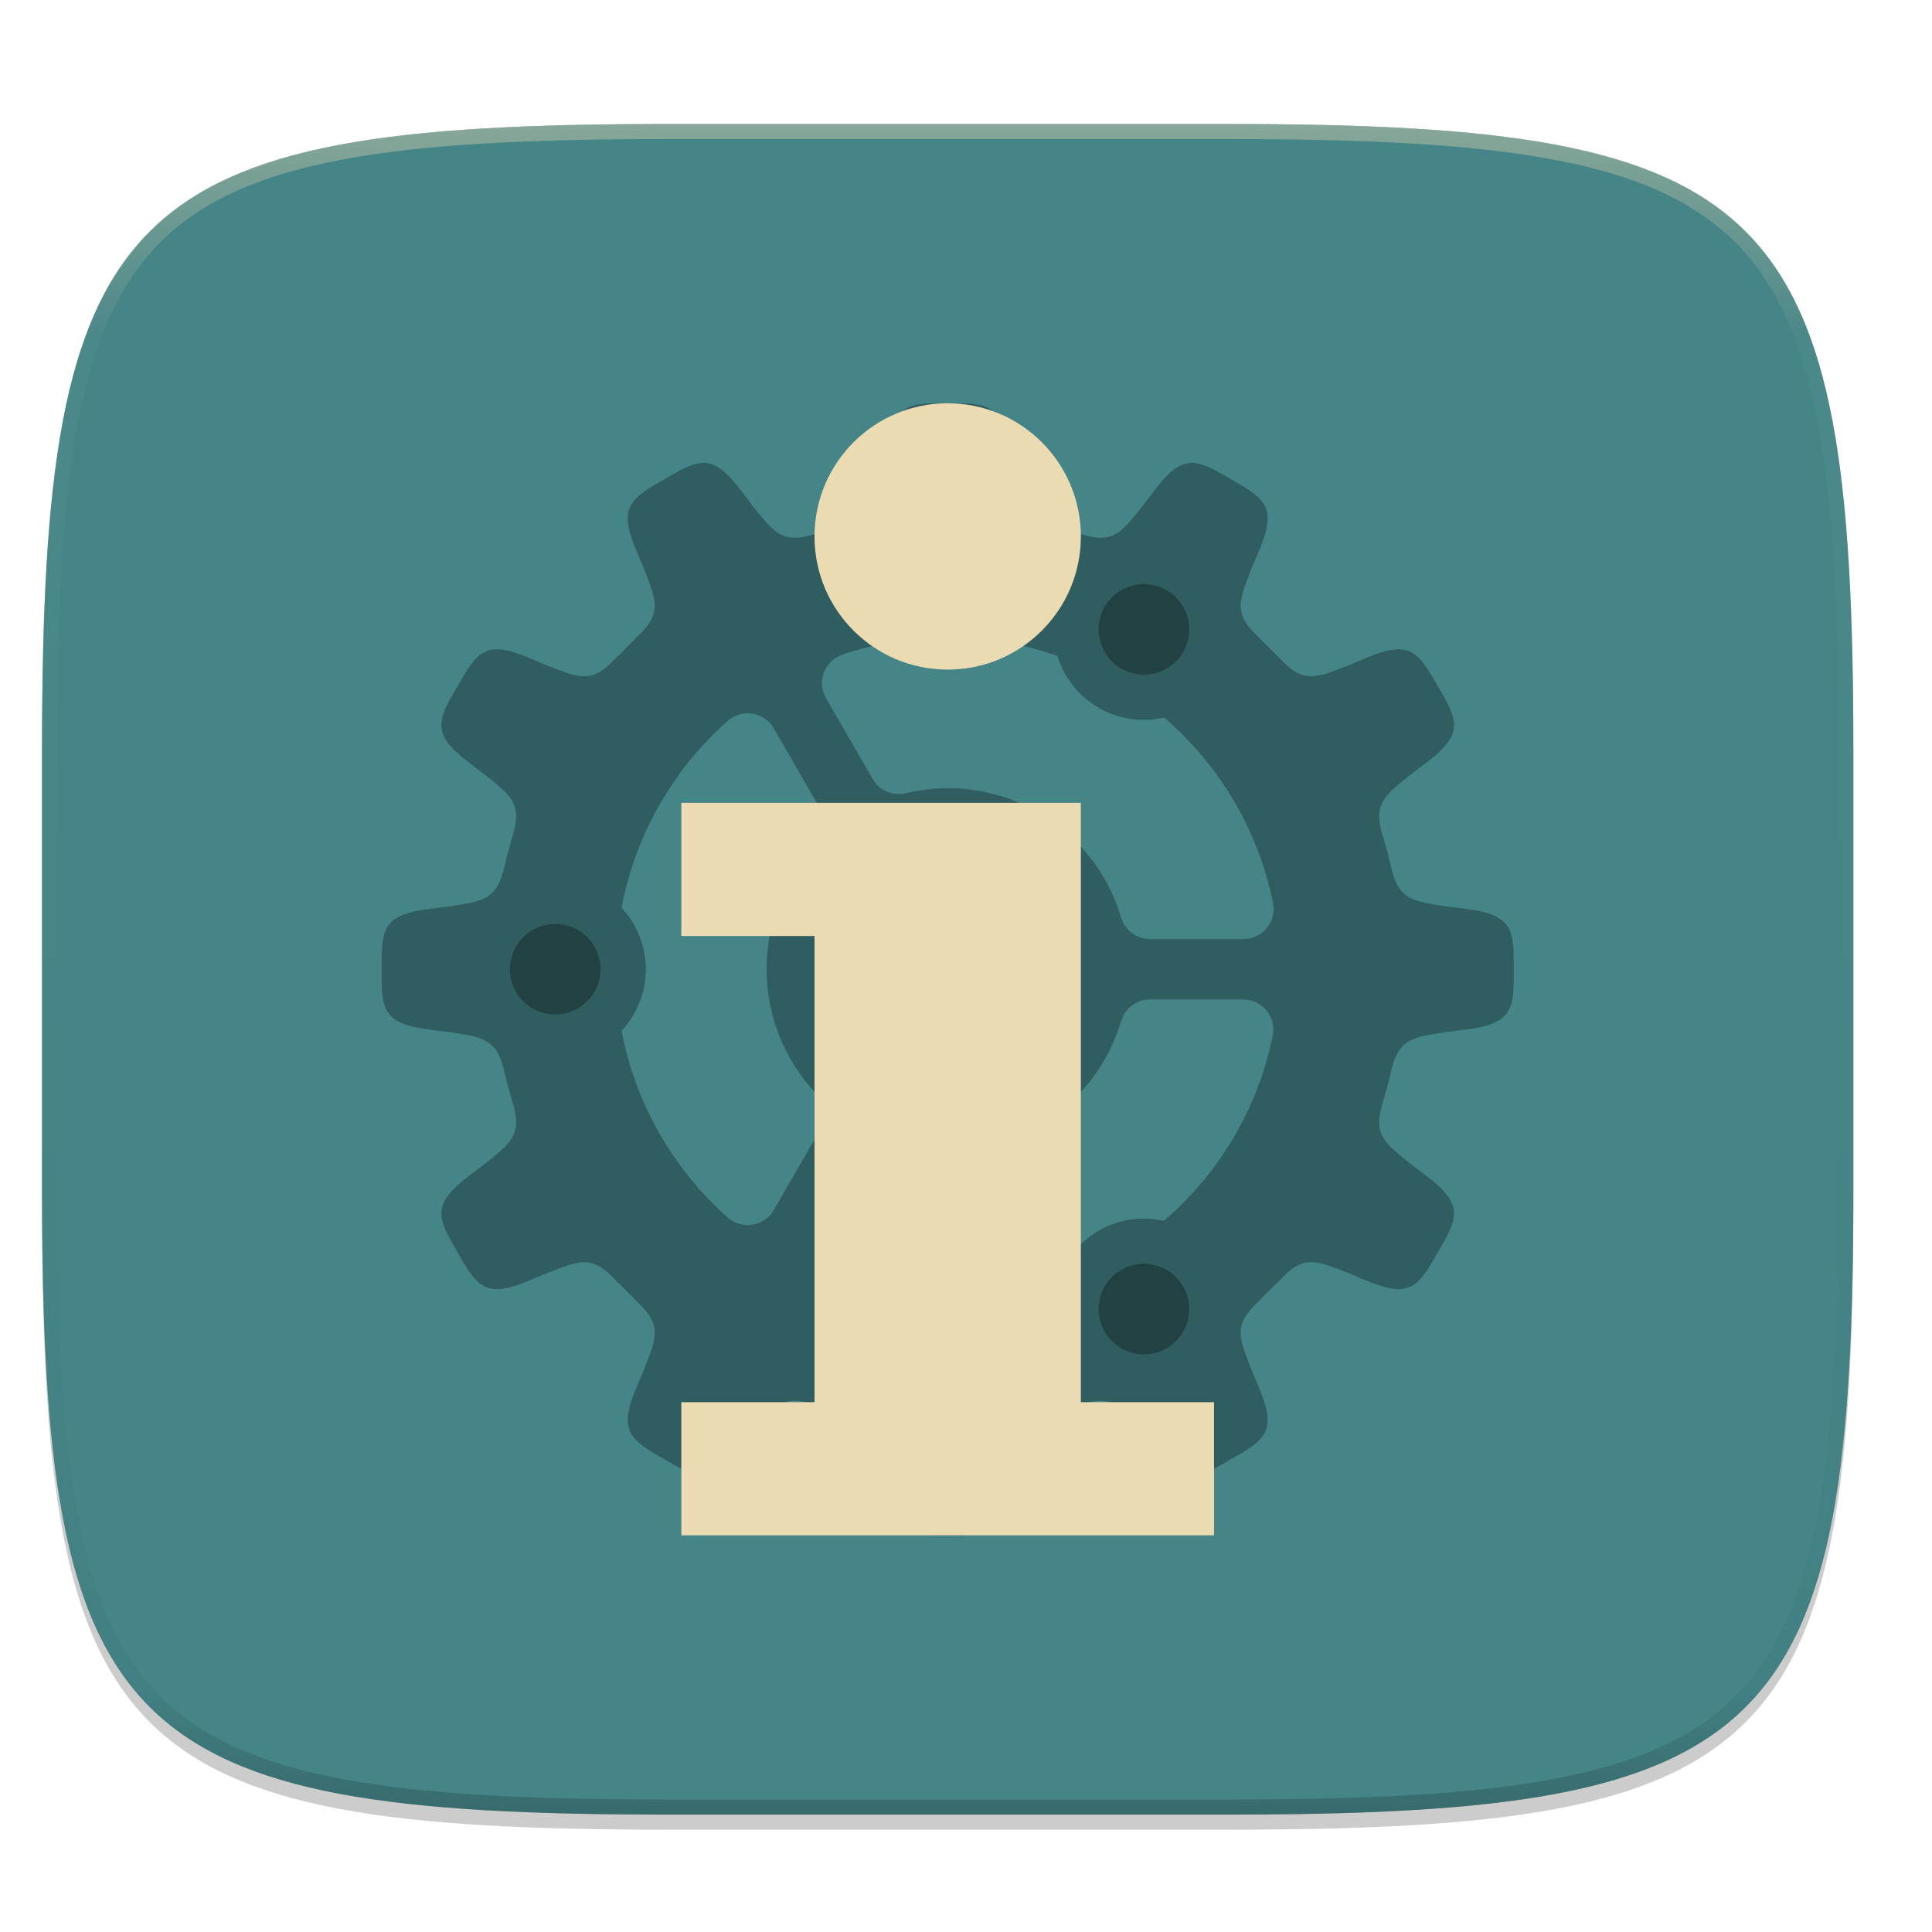
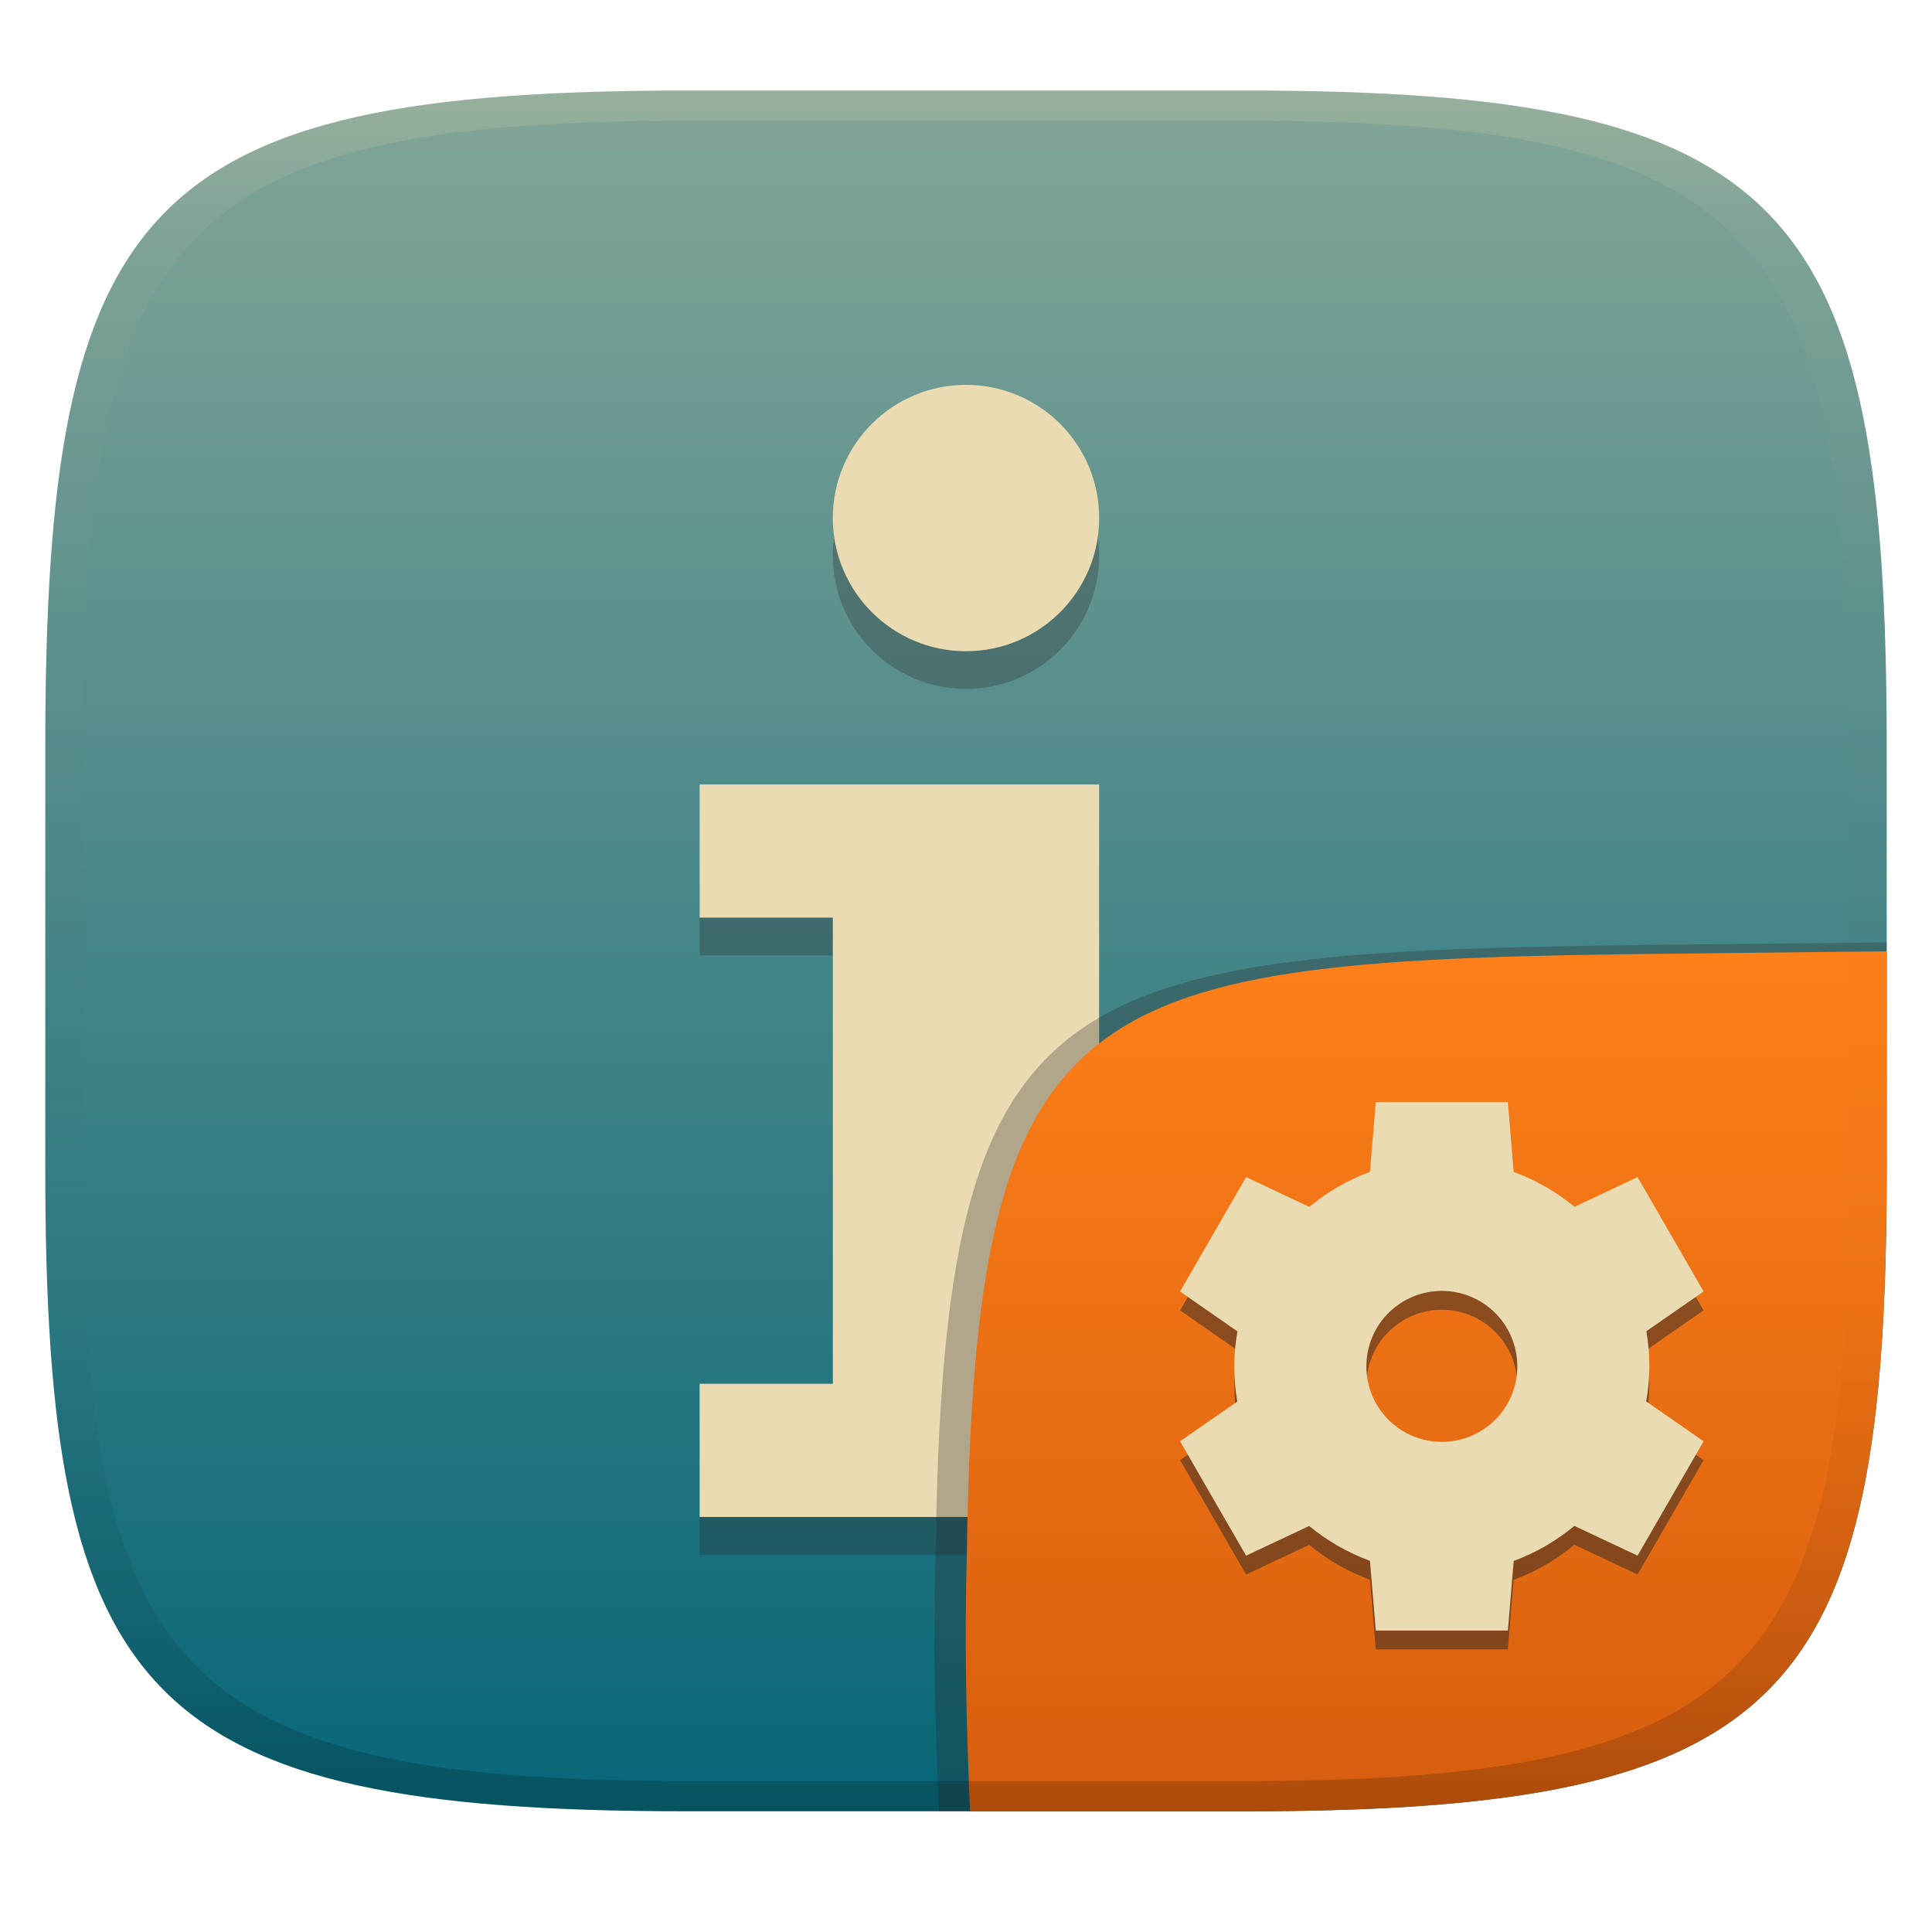
- <svg xmlns="http://www.w3.org/2000/svg" width="256" height="256" viewBox="0 0 67.73 67.73">
+ <svg xmlns="http://www.w3.org/2000/svg" width="256" height="256" version="1.1">
  <defs>
-     <linearGradient id="e" x1="296" x2="296" y1="-212" y2="236" gradientUnits="userSpaceOnUse">
-       <stop offset="0" stop-color="#ebdbb2" />
-       <stop offset=".125" stop-color="#ebdbb2" stop-opacity=".098" />
-       <stop offset=".925" stop-opacity=".098" />
-       <stop offset="1" stop-opacity=".498" />
+     <linearGradient id="linearGradient31" x1=".5" x2=".5" y2="1" gradientTransform="matrix(244,0,0,228,5.986,12)" gradientUnits="userSpaceOnUse">
+       <stop stop-color="#ebdbb2" stop-opacity=".2" offset="0" />
+       <stop stop-color="#ebdbb2" stop-opacity=".05" offset=".1" />
+       <stop stop-opacity="0" offset=".704" />
+       <stop stop-opacity=".1" offset=".897" />
+       <stop stop-opacity=".2" offset="1" />
    </linearGradient>
-     <clipPath id="d">
-       <path d="M361.938-212C507.235-212 528-191.287 528-46.125v116.25C528 215.286 507.235 236 361.937 236H214.063C68.766 236 48 215.286 48 70.125v-116.25C48-191.287 68.765-212 214.063-212z" fill="#b16286" />
-     </clipPath>
-     <linearGradient id="c" x1="32" x2="272" y1="156" y2="156" gradientTransform="scale(.26458) rotate(60 -587.77 552.585)" gradientUnits="userSpaceOnUse">
-       <stop offset="0" stop-color="#458588" />
-       <stop offset="1" stop-color="#458588" />
+     <linearGradient id="linearGradient6" x1="140" x2="140" y1="12" y2="240" gradientUnits="userSpaceOnUse">
+       <stop stop-color="#83a598" offset="0" />
+       <stop stop-color="#076678" offset="1" />
+     </linearGradient>
+     <linearGradient id="b-9-6" x1=".631" x2=".631" y1=".5" y2="1" gradientTransform="matrix(244,0,0,228,5.995,12)" gradientUnits="userSpaceOnUse">
+       <stop stop-color="#fe8019" offset="0" />
+       <stop stop-color="#d65d0e" offset="1" />
    </linearGradient>
  </defs>
-   <path transform="matrix(.26458 0 0 .26458 0 3.404)" d="M162.537 5.568c72.648 0 83.031 10.357 83.031 82.938v58.125c0 72.58-10.383 82.937-83.031 82.937H88.599c-72.648 0-83.031-10.357-83.031-82.937V88.506c0-72.581 10.383-82.938 83.031-82.938z" filter="url(#a)" opacity=".2" />
-   <path transform="matrix(.26458 0 0 .26458 0 3.404)" d="M162.537 3.568c72.648 0 83.031 10.357 83.031 82.938v58.125c0 72.58-10.383 82.937-83.031 82.937H88.599c-72.648 0-83.031-10.357-83.031-82.937V86.506c0-72.581 10.383-82.938 83.031-82.938z" filter="url(#b)" opacity=".1" />
-   <path d="M43.005 233.614c19.221 0 21.968 2.74 21.968 21.944v15.38c0 19.203-2.747 21.943-21.968 21.943H23.442c-19.222 0-21.969-2.74-21.969-21.944v-15.379c0-19.204 2.747-21.944 21.969-21.944z" fill="url(#c)" transform="translate(0 -229.267)" />
-   <path d="M33.223 14.137c-1.427-.016-1.926.037-2.127 1.762l-.076.61c-.177 1.12-.21 1.626-1.27 1.9l-.212.049-.048.01.002.001c-.267.065-.532.136-.794.214l.003-.003-.125.04-.12.036c-1.063.299-1.345-.124-2.06-1.008l-.371-.49c-.518-.697-.892-.994-1.29-1.027a.95.95 0 0 0-.15 0c-.356.028-.746.246-1.283.565-1.244.7-1.65.994-.96 2.59l.238.565c.438 1.139.666 1.58-.345 2.462l.027-.006c-.209.198-.412.402-.61.611l.005-.027c-.883 1.011-1.323.783-2.462.345l-.566-.239c-.498-.215-.87-.323-1.166-.333-.653-.02-.942.439-1.423 1.294-.728 1.228-.932 1.687.462 2.723l.49.372c.884.715 1.307.996 1.008 2.06l-.036.119c-.013.041-.024.081-.04.125l.003-.003c-.077.262-.15.526-.214.794v-.002l-.01.048c-.018.071-.034.142-.05.213-.274 1.059-.78 1.092-1.9 1.268l-.61.077c-1.725.2-1.778.7-1.762 2.127-.016 1.427.037 1.926 1.763 2.127l.61.076c1.118.177 1.625.21 1.9 1.27l.048.211c.003.017.008.032.01.05l.001-.003c.065.267.137.532.214.794l-.003-.003.04.125.036.119c.299 1.064-.123 1.345-1.008 2.06l-.49.372c-1.394 1.036-1.19 1.494-.462 2.722.7 1.244.994 1.65 2.59.961l.566-.238c1.138-.438 1.578-.666 2.461.345l-.006-.027c.198.209.402.412.611.61l-.027-.006c1.011.883.783 1.323.345 2.462l-.239.566c-.689 1.595-.283 1.89.96 2.59 1.229.728 1.687.931 2.724-.463l.372-.49c.714-.884.996-1.306 2.06-1.008l.119.036.125.04-.003-.003c.262.078.527.15.794.214h-.002l.049.011.212.05c1.059.273 1.092.78 1.269 1.9l.076.609c.2 1.726.7 1.779 2.127 1.763 1.427.016 1.926-.037 2.127-1.763l.077-.61c.176-1.119.21-1.626 1.268-1.9l.213-.049.048-.01h-.002c.267-.065.532-.137.794-.215l-.003.003.125-.04.12-.036c1.063-.298 1.345.124 2.06 1.008l.371.49c1.037 1.394 1.495 1.19 2.723.463 1.244-.7 1.65-.995.96-2.59l-.238-.566c-.438-1.139-.666-1.579.345-2.462l-.027.006c.21-.198.412-.402.61-.61l-.005.026c.883-1.01 1.323-.783 2.462-.345l.566.24c1.595.688 1.89.282 2.59-.962.727-1.228.931-1.686-.463-2.723l-.49-.371c-.884-.715-1.307-.997-1.008-2.06l.036-.12c.013-.041.024-.08.04-.125l-.003.003c.078-.262.15-.526.214-.793v.002l.011-.05.049-.211c.274-1.06.78-1.093 1.9-1.27l.61-.076c1.725-.2 1.778-.7 1.762-2.127.016-1.427-.037-1.926-1.762-2.127l-.61-.076c-1.12-.176-1.626-.21-1.9-1.269l-.049-.212-.01-.049-.001.002a15.775 15.775 0 0 0-.214-.794l.003.003c-.015-.043-.027-.083-.04-.125l-.036-.118c-.299-1.064.124-1.346 1.008-2.06l.49-.372c1.394-1.037 1.19-1.495.462-2.723-.48-.855-.77-1.315-1.423-1.294-.296.009-.668.118-1.166.333l-.566.238c-1.139.439-1.58.667-2.462-.344l.006.027a16.132 16.132 0 0 0-.61-.61l.026.005c-1.01-.883-.783-1.323-.345-2.462l.24-.566c.688-1.595.282-1.89-.962-2.59-.614-.363-1.035-.596-1.433-.564-.398.033-.772.33-1.29 1.027l-.371.49c-.715.884-.997 1.307-2.06 1.008l-.12-.036c-.041-.013-.081-.024-.125-.04l.003.004c-.262-.078-.527-.15-.794-.214h.002l-.048-.012-.213-.048c-1.059-.274-1.092-.781-1.268-1.9l-.077-.61c-.2-1.726-.7-1.779-2.127-1.763zm-.003 8.2h.003c1.34 0 2.635.232 3.846.657a3.175 3.175 0 0 0 1.446 1.82 3.175 3.175 0 0 0 2.294.341 11.614 11.614 0 0 1 3.82 6.495 1.058 1.058 0 0 1-1.037 1.27h-3.275c-.469 0-.881-.307-1.015-.755a6.341 6.341 0 0 0-6.076-4.536 6.371 6.371 0 0 0-1.465.18 1.058 1.058 0 0 1-1.167-.5l-1.635-2.831a1.058 1.058 0 0 1 .58-1.533 11.64 11.64 0 0 1 3.68-.608zm-6.96 2.671c.36.017.686.216.867.529l1.635 2.83c.234.407.174.918-.149 1.258a6.349 6.349 0 0 0-1.74 4.354 6.349 6.349 0 0 0 1.738 4.358c.322.34.382.851.148 1.257l-1.63 2.825a1.058 1.058 0 0 1-1.618.263 11.641 11.641 0 0 1-3.72-6.546 3.175 3.175 0 0 0 .849-2.157 3.175 3.175 0 0 0-.85-2.157 11.64 11.64 0 0 1 3.719-6.549c.206-.183.475-.277.75-.265zm14.06 10.03h3.261c.67 0 1.171.613 1.037 1.27a11.615 11.615 0 0 1-3.817 6.492 3.175 3.175 0 0 0-.774-.08 3.175 3.175 0 0 0-1.512.424 3.175 3.175 0 0 0-1.443 1.816 11.6 11.6 0 0 1-3.848.66h-.005a11.642 11.642 0 0 1-3.68-.612 1.058 1.058 0 0 1-.578-1.531l1.633-2.828c.235-.407.71-.61 1.166-.5.48.117.972.177 1.466.18a6.341 6.341 0 0 0 6.079-4.536 1.058 1.058 0 0 1 1.014-.756z" fill-opacity=".3" />
-   <path transform="matrix(.1323 0 0 .1323 -4.877 32.393)" d="M361.938-212C507.235-212 528-191.287 528-46.125v116.25C528 215.286 507.235 236 361.937 236H214.063C68.766 236 48 215.286 48 70.125v-116.25C48-191.287 68.765-212 214.063-212z" clip-path="url(#d)" fill="none" opacity=".4" stroke-linecap="round" stroke-linejoin="round" stroke-width="8" stroke="url(#e)" />
-   <path d="M40.027 20.478a1.587 1.587 0 0 0-1.3.792 1.587 1.587 0 0 0 .581 2.168 1.587 1.587 0 0 0 2.169-.58 1.587 1.587 0 0 0-.581-2.17 1.587 1.587 0 0 0-.869-.21zM19.465 32.39a1.587 1.587 0 0 0-1.588 1.588 1.587 1.587 0 0 0 1.588 1.587 1.587 1.587 0 0 0 1.587-1.587 1.587 1.587 0 0 0-1.587-1.588zm20.6 11.916a1.587 1.587 0 0 0-.757.212 1.587 1.587 0 0 0-.58 2.169 1.587 1.587 0 0 0 2.168.58 1.587 1.587 0 0 0 .58-2.168 1.587 1.587 0 0 0-1.411-.793z" fill-opacity=".3" />
-   <path d="M33.223 14.137a4.67 4.67 0 0 0-4.669 4.67 4.67 4.67 0 0 0 4.67 4.668 4.67 4.67 0 0 0 4.668-4.669 4.67 4.67 0 0 0-4.669-4.669zm-9.338 14.008v4.669h4.67v16.342h-4.67v4.669H42.56v-4.67h-4.669v-21.01z" fill="#ebdbb2" />
+   <path d="m165 12c72 0 85 15 85 87v56c0 70-13 85-85 85h-74c-72 0-85-15-85-85v-56c0-72 13-87 85-87z" fill="url(#linearGradient6)" style="isolation:isolate" />
+   <path d="m128 55.991a17.651 17.651 0 0 0-17.647 17.651 17.651 17.651 0 0 0 17.651 17.644 17.651 17.651 0 0 0 17.644-17.647 17.651 17.651 0 0 0-17.647-17.647zm-35.295 52.946v17.648h17.651v61.768h-17.651v17.647h70.586v-17.651h-17.647v-79.412z" fill="#282828" opacity=".3" stroke-width="3.78" />
+   <path d="m128 50.995a17.651 17.651 0 0 0-17.647 17.651 17.651 17.651 0 0 0 17.651 17.644 17.651 17.651 0 0 0 17.644-17.647 17.651 17.651 0 0 0-17.647-17.647zm-35.295 52.946v17.647h17.651v61.768h-17.651v17.647h70.586v-17.651h-17.647v-79.412z" fill="#ebdbb2" stroke-width="3.78" />
+   <g transform="translate(0 .0497)" style="isolation:isolate">
+     <path d="m250 124.82-29.932 0.324c-81.008 0.875-94.966 4.45-96.093 80.376-0.344 11.488-0.078 22.956 0.442 34.434 2.1e-4 4e-3 37.418 4e-3 37.687 4e-3 74.443 0 87.884-15.156 87.884-85.882z" fill="#282828" opacity=".3" stroke-width="1.022" style="isolation:isolate" />
+     <path d="m250 126-28.95 0.32c-78.35 0.867-91.85 4.404-92.94 79.55-0.332 11.37-0.076 22.72 0.428 34.08 1.9e-4 4e-3 36.19 4e-3 36.45 4e-3 72 0 85-15 85-85z" fill="url(#b-9-6)" style="isolation:isolate" />
+     <path d="m182.3 148.5-0.772 9.219c-2.923 1.082-5.64 2.654-8.036 4.648l-8.379-3.945-8.75 15.16 7.607 5.283c-0.271 1.532-0.411 3.083-0.42 4.639 1e-3 1.561 0.135 3.119 0.4 4.658l-7.588 5.263 8.75 15.16 8.359-3.936c2.405 1.986 5.129 3.547 8.057 4.619l0.771 9.238h17.5l0.772-9.218c2.923-1.083 5.64-2.655 8.037-4.649l8.378 3.945 8.75-15.16-7.607-5.283c0.271-1.532 0.411-3.083 0.42-4.639-1e-3 -1.561-0.135-3.119-0.4-4.658l7.587-5.263-8.749-15.16-8.359 3.936c-2.405-1.986-5.13-3.548-8.059-4.62l-0.77-9.24h-17.5zm8.75 25c2.652-1e-3 5.196 1.053 7.072 2.929 1.875 1.875 2.929 4.419 2.929 7.072 0 2.652-1.054 5.196-2.929 7.072-1.876 1.875-4.42 2.929-7.072 2.929-2.653 0-5.197-1.054-7.072-2.929-1.876-1.876-2.929-4.42-2.929-7.072 0-2.653 1.053-5.197 2.929-7.072 1.875-1.876 4.419-2.93 7.072-2.929z" fill="#282828" opacity=".5" style="isolation:isolate" />
+     <path d="m182.3 146-0.772 9.219c-2.923 1.082-5.64 2.654-8.036 4.648l-8.379-3.945-8.75 15.16 7.607 5.283c-0.271 1.532-0.411 3.083-0.42 4.639 1e-3 1.561 0.135 3.119 0.4 4.658l-7.588 5.263 8.75 15.16 8.359-3.936c2.405 1.986 5.129 3.547 8.057 4.619l0.771 9.238h17.5l0.772-9.218c2.923-1.083 5.64-2.655 8.037-4.649l8.378 3.945 8.75-15.16-7.607-5.283c0.271-1.532 0.411-3.083 0.42-4.639-1e-3 -1.561-0.135-3.119-0.4-4.658l7.587-5.263-8.749-15.16-8.359 3.936c-2.405-1.986-5.13-3.548-8.059-4.62l-0.77-9.24h-17.5zm8.75 25c2.652-1e-3 5.196 1.053 7.072 2.929 1.875 1.875 2.929 4.419 2.929 7.072 0 2.652-1.054 5.196-2.929 7.072-1.876 1.875-4.42 2.929-7.072 2.929-2.653 0-5.197-1.054-7.072-2.929-1.876-1.876-2.929-4.42-2.929-7.072 0-2.653 1.053-5.197 2.929-7.072 1.875-1.876 4.419-2.93 7.072-2.929z" fill="#ebdbb2" style="isolation:isolate" />
+   </g>
+   <path d="m91 12c-72 0-85 15-85 87v56c0 70 13 85 85 85h74c72 0 85-15 85-85v-56c0-72-13-87-85-87zm0 4h74c68 0 80 15 80 83v56c0 66-12 81-80 81h-74c-68 0-80-15-80-81v-56c0-68 12-83 80-83z" fill="url(#linearGradient31)" style="isolation:isolate" />
</svg>
